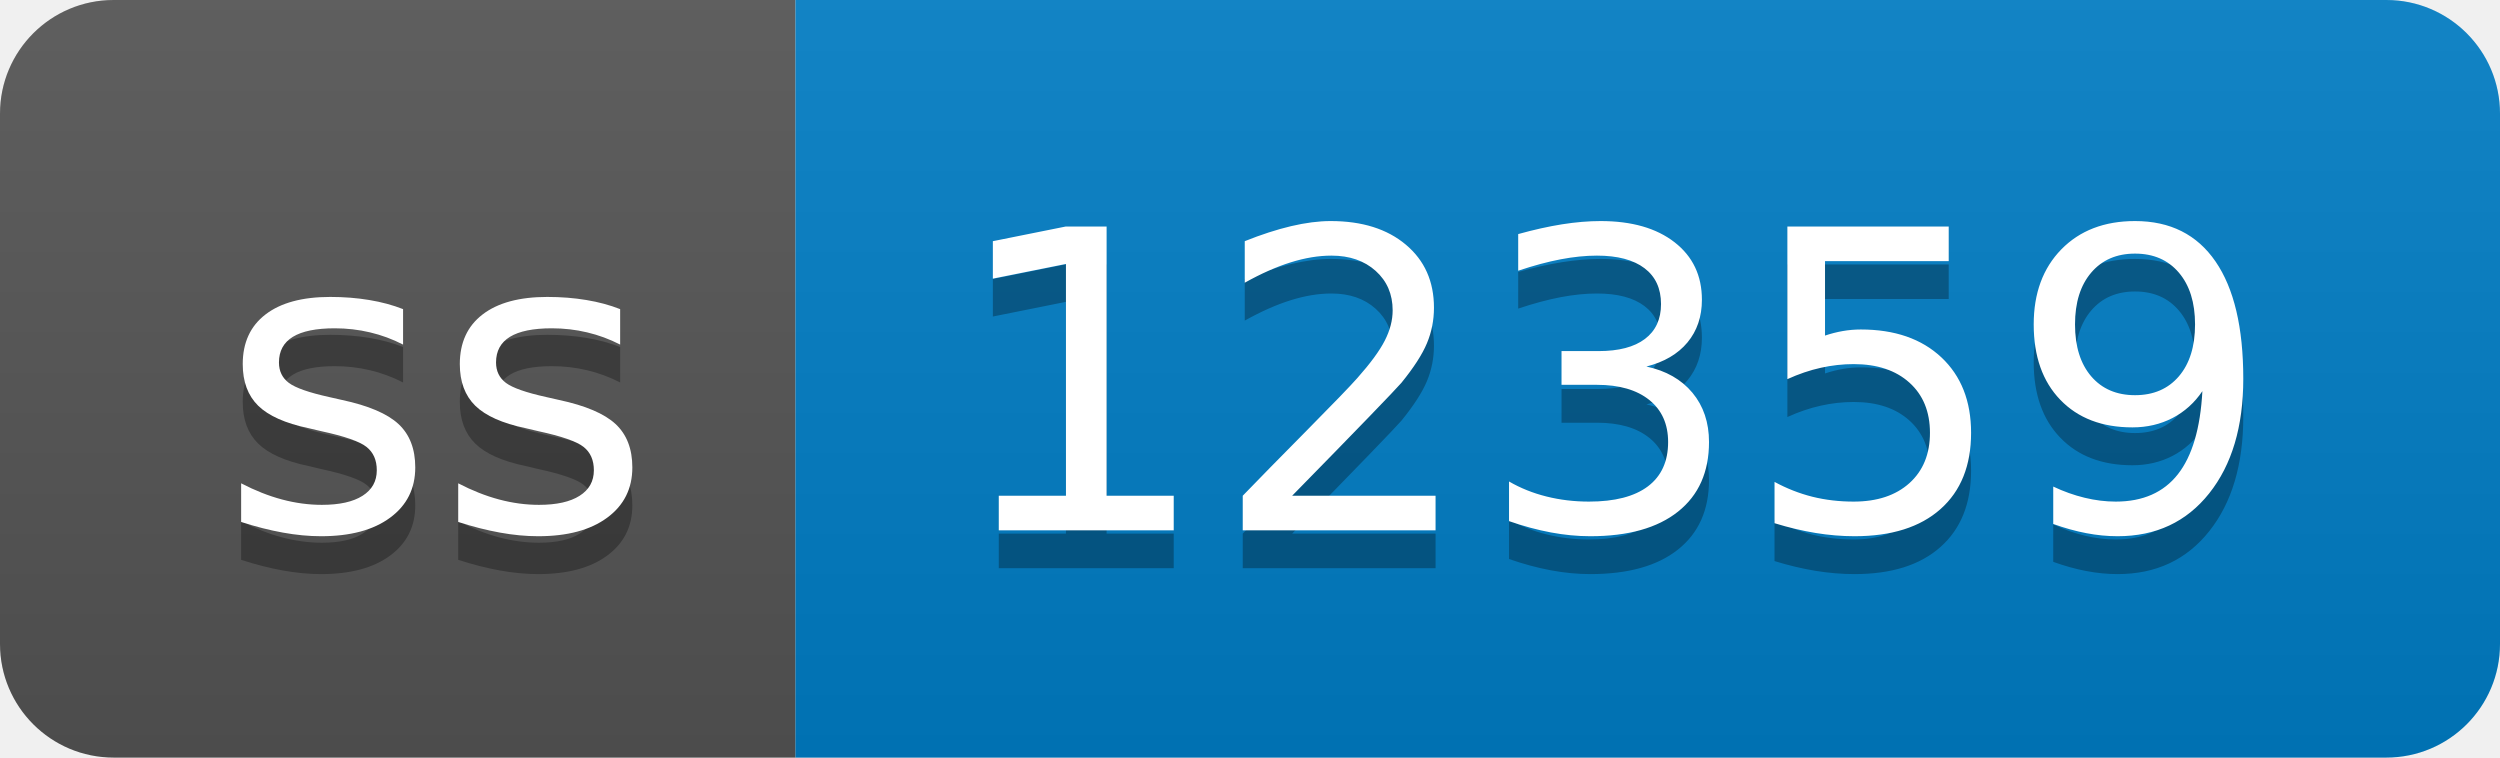
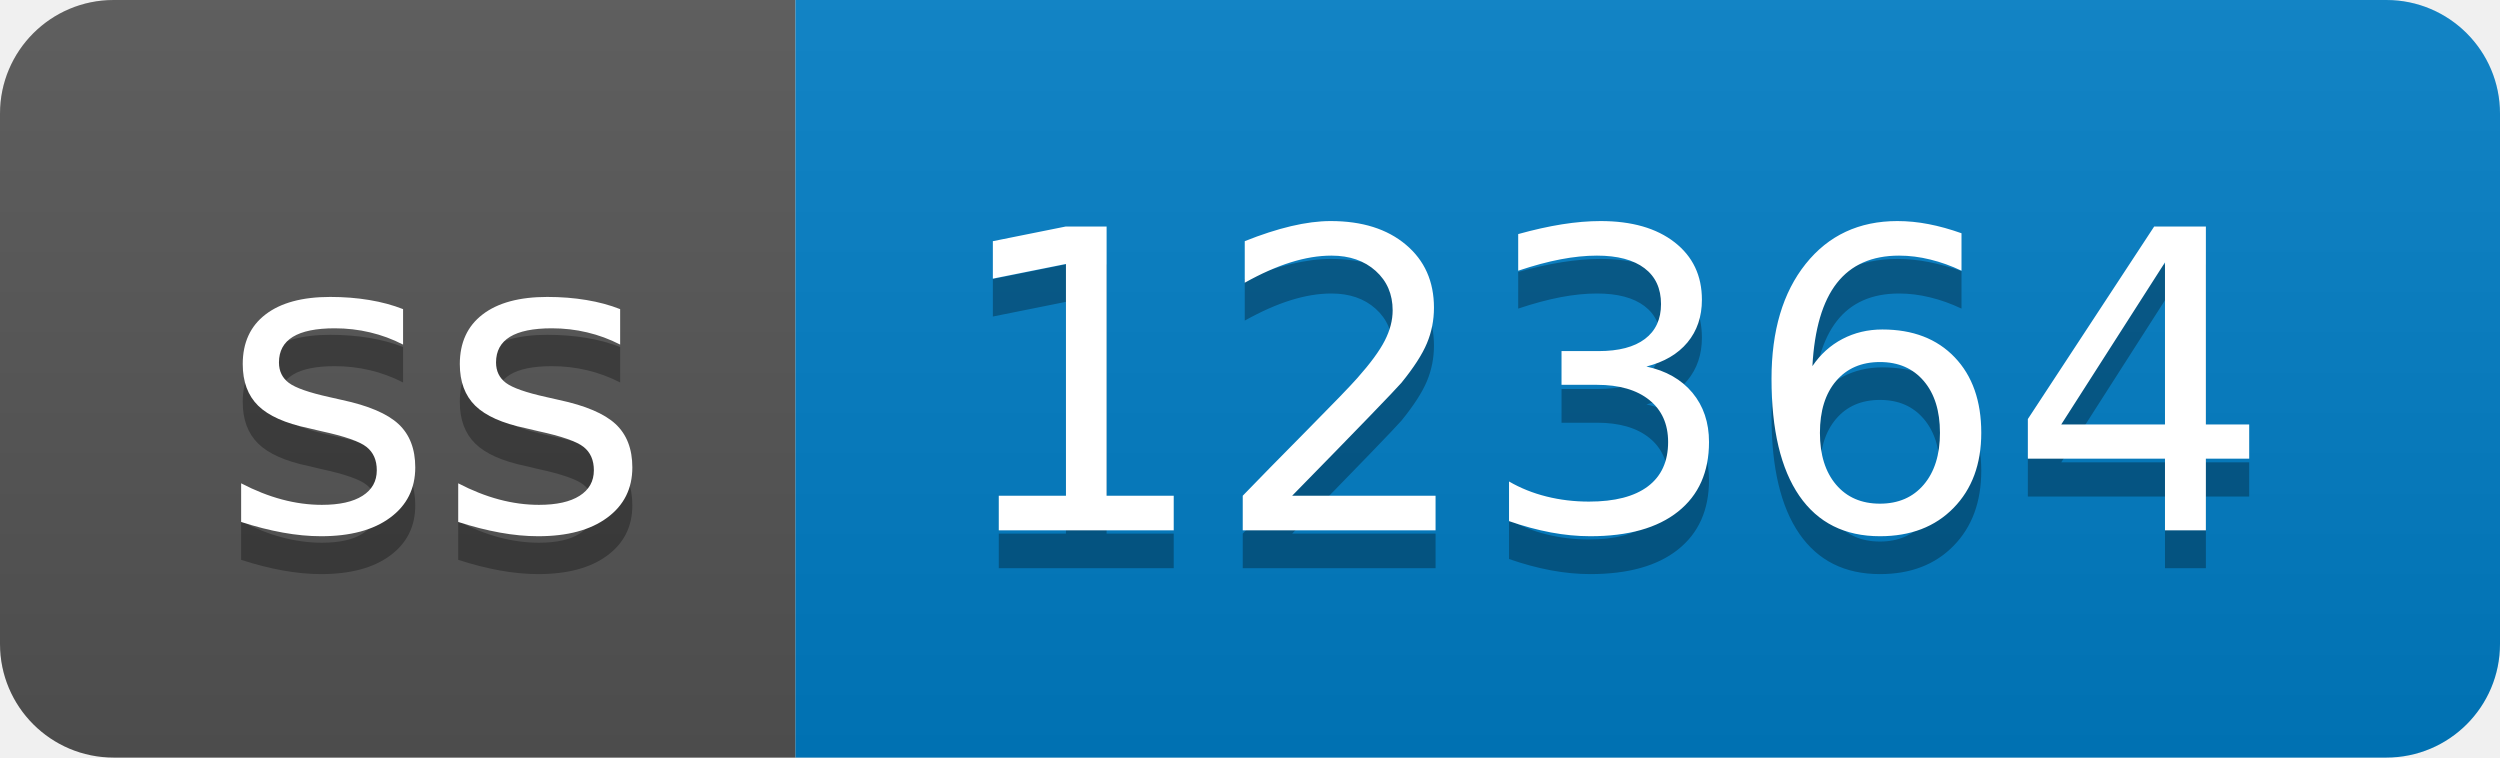
- <svg xmlns="http://www.w3.org/2000/svg" width="66" height="20" role="img" aria-label="ss: 12359">
+ <svg xmlns="http://www.w3.org/2000/svg" width="66" height="20" role="img" aria-label="ss: 12364">
  <linearGradient id="s" x2="0" y2="100%">
    <stop offset="0" stop-color="#bbb" stop-opacity=".1" />
    <stop offset="1" stop-opacity=".1" />
  </linearGradient>
  <clipPath id="r">
    <rect width="66" height="20" rx="3" fill="#fff" />
  </clipPath>
  <g clip-path="url(#r)">
    <rect width="21" height="20" fill="#555" />
    <rect x="21" width="45" height="20" fill="#007ec6" />
    <rect width="66" height="20" fill="url(#s)" />
  </g>
  <g fill="#fff" text-anchor="middle" font-family="Verdana,Geneva,DejaVu Sans,sans-serif" text-rendering="geometricPrecision" font-size="110">
    <text aria-hidden="true" x="115" y="150" fill="#010101" fill-opacity=".3" transform="scale(.1)" textLength="110">ss</text>
    <text x="115" y="140" transform="scale(.1)" fill="#fff" textLength="110">ss</text>
-     <text aria-hidden="true" x="425" y="150" fill="#010101" fill-opacity=".3" transform="scale(.1)" textLength="350">12359</text>
-     <text x="425" y="140" transform="scale(.1)" fill="#fff" textLength="350">12359</text>
+     <text aria-hidden="true" x="425" y="150" fill="#010101" fill-opacity=".3" transform="scale(.1)" textLength="350">12364</text>
+     <text x="425" y="140" transform="scale(.1)" fill="#fff" textLength="350">12364</text>
  </g>
</svg>
